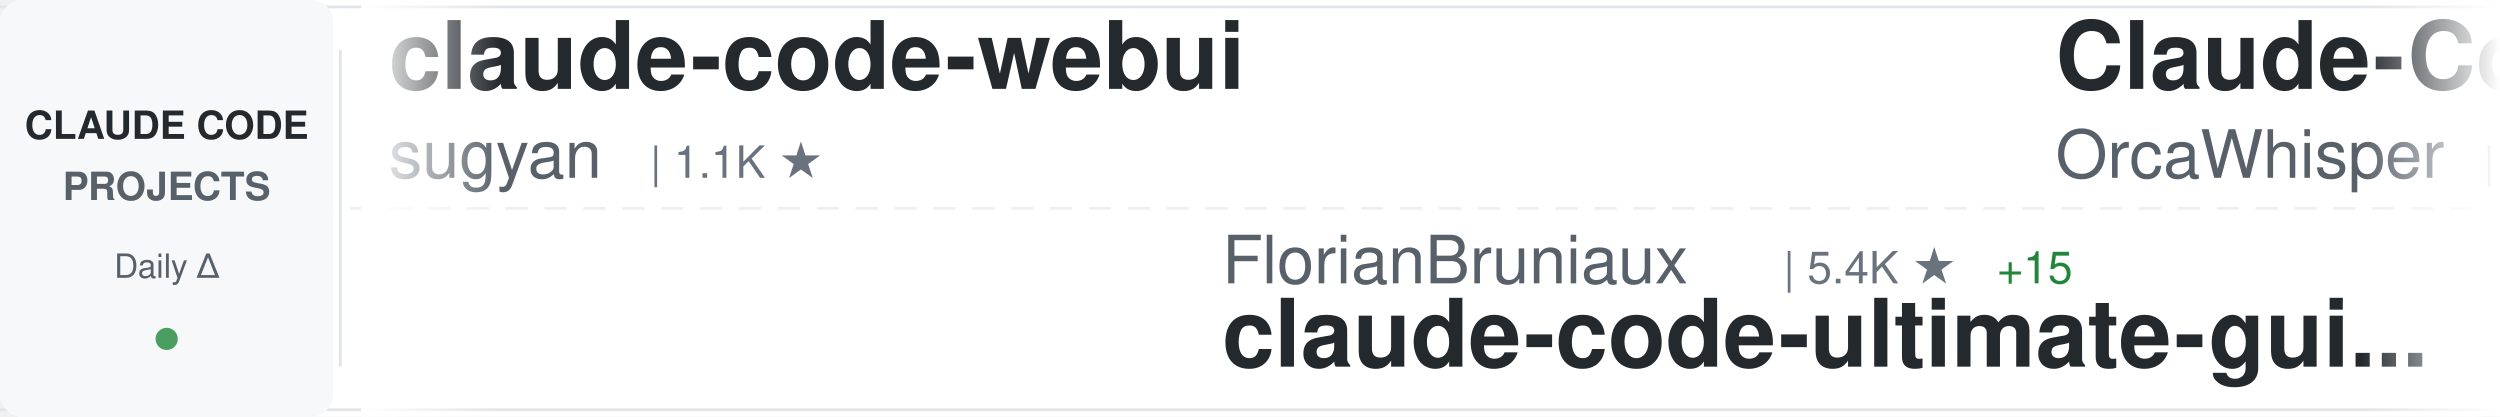
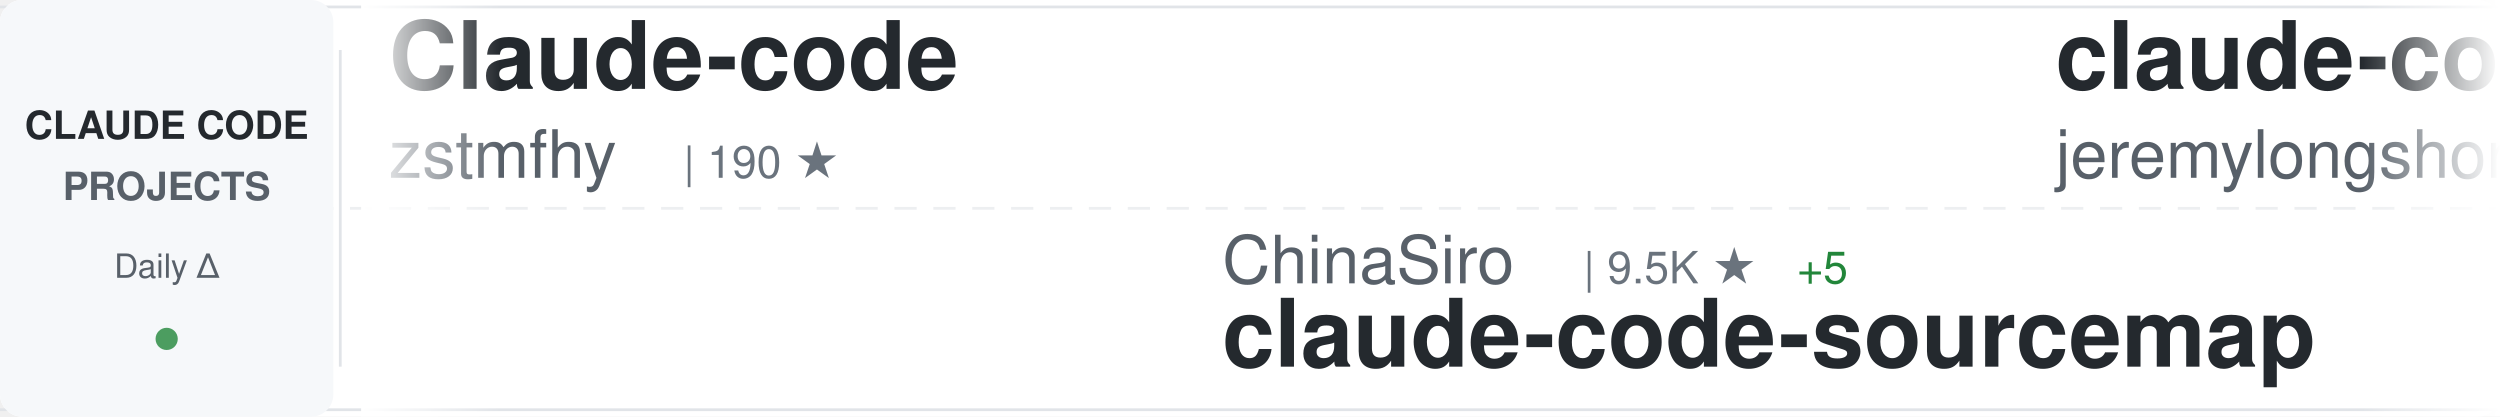
<svg xmlns="http://www.w3.org/2000/svg" width="900" height="150">
  <defs>
    <linearGradient id="awesomeLeftFade" x1="0%" y1="0%" x2="100%" y2="0%">
      <stop offset="0%" style="stop-color:#ffffff;stop-opacity:1" />
      <stop offset="100%" style="stop-color:#ffffff;stop-opacity:0" />
    </linearGradient>
    <linearGradient id="awesomeRightFade" x1="0%" y1="0%" x2="100%" y2="0%">
      <stop offset="0%" style="stop-color:#ffffff;stop-opacity:0" />
      <stop offset="100%" style="stop-color:#ffffff;stop-opacity:1" />
    </linearGradient>
  </defs>
  <rect width="900" height="150" fill="#ffffff" rx="8" />
  <rect x="0" y="2" width="900" height="1" fill="#e1e4e8" />
  <rect x="0" y="147" width="900" height="1" fill="#e1e4e8" />
  <line x1="0" y1="75" x2="900" y2="75" stroke="#e1e4e8" stroke-width="1" stroke-dasharray="8 6" opacity="0.6" />
  <rect x="0" y="0" width="120" height="150" fill="#f6f8fa" rx="8" />
  <text x="60" y="50" font-family="-apple-system, BlinkMacSystemFont, 'Segoe UI', Helvetica, Arial, sans-serif" font-size="14" font-weight="600" fill="#24292e" text-anchor="middle">CLAUDE CODE</text>
  <text x="60" y="72" font-family="-apple-system, BlinkMacSystemFont, 'Segoe UI', Helvetica, Arial, sans-serif" font-size="14" font-weight="600" fill="#586069" text-anchor="middle">PROJECTS</text>
  <text x="60" y="100" font-family="-apple-system, BlinkMacSystemFont, 'Segoe UI', Helvetica, Arial, sans-serif" font-size="12" font-weight="500" fill="#586069" text-anchor="middle">Daily Δ</text>
  <circle cx="60" cy="122" r="4" fill="#22863a" opacity="0.8" />
  <rect x="122" y="18" width="1" height="114" fill="#e1e4e8" />
  <clipPath id="awesomeTickerClip">
    <rect x="130" y="0" width="770" height="150" />
  </clipPath>
  <g clip-path="url(#awesomeTickerClip)">
    <g id="awesomeTickerItems">
      <animateTransform attributeName="transform" attributeType="XML" type="translate" from="0 0" to="-3000 0" dur="54s" repeatCount="indefinite" />
      <g transform="translate(0, 0)">
-         <text x="140" y="32" font-family="-apple-system, BlinkMacSystemFont, 'Segoe UI', Helvetica, Arial, sans-serif" font-size="34" font-weight="600" fill="#24292e">claude-code-webui</text>
-         <text x="140" y="64" font-family="-apple-system, BlinkMacSystemFont, 'Segoe UI', Helvetica, Arial, sans-serif" font-size="24" font-weight="400" fill="#586069">sugyan</text>
-         <text x="234" y="64" font-family="-apple-system, BlinkMacSystemFont, 'Segoe UI', Helvetica, Arial, sans-serif" font-size="16" font-weight="500" fill="#6a737d">| 1.1K ★</text>
+         <text x="140" y="32" font-family="-apple-system, BlinkMacSystemFont, 'Segoe UI', Helvetica, Arial, sans-serif" font-size="34" font-weight="600" fill="#24292e">Claude-code</text>
+         <text x="140" y="64" font-family="-apple-system, BlinkMacSystemFont, 'Segoe UI', Helvetica, Arial, sans-serif" font-size="24" font-weight="400" fill="#586069">zstmfhy</text>
+         <text x="246" y="64" font-family="-apple-system, BlinkMacSystemFont, 'Segoe UI', Helvetica, Arial, sans-serif" font-size="16" font-weight="500" fill="#6a737d">| 190 ★</text>
      </g>
      <g transform="translate(300, 0)">
-         <text x="140" y="102" font-family="-apple-system, BlinkMacSystemFont, 'Segoe UI', Helvetica, Arial, sans-serif" font-size="24" font-weight="400" fill="#586069">FlorianBruniaux</text>
-         <text x="342" y="102" font-family="-apple-system, BlinkMacSystemFont, 'Segoe UI', Helvetica, Arial, sans-serif" font-size="16" font-weight="500" fill="#6a737d">| 5.4K ★</text>
-         <text x="419" y="102" font-family="-apple-system, BlinkMacSystemFont, 'Segoe UI', Helvetica, Arial, sans-serif" font-size="16" font-weight="500" fill="#22863a"> +15</text>
-         <text x="140" y="132" font-family="-apple-system, BlinkMacSystemFont, 'Segoe UI', Helvetica, Arial, sans-serif" font-size="34" font-weight="600" fill="#24292e">claude-code-ultimate-gui...</text>
-       </g>
-       <g transform="translate(600, 0)">
-         <text x="140" y="32" font-family="-apple-system, BlinkMacSystemFont, 'Segoe UI', Helvetica, Arial, sans-serif" font-size="34" font-weight="600" fill="#24292e">Claude-Code</text>
-         <text x="140" y="64" font-family="-apple-system, BlinkMacSystemFont, 'Segoe UI', Helvetica, Arial, sans-serif" font-size="24" font-weight="400" fill="#586069">OrcaWhisper</text>
-         <text x="294" y="64" font-family="-apple-system, BlinkMacSystemFont, 'Segoe UI', Helvetica, Arial, sans-serif" font-size="16" font-weight="500" fill="#6a737d">| 83 ★</text>
-       </g>
-       <g transform="translate(900, 0)">
-         <text x="140" y="102" font-family="-apple-system, BlinkMacSystemFont, 'Segoe UI', Helvetica, Arial, sans-serif" font-size="24" font-weight="400" fill="#586069">lintsinghua</text>
-         <text x="294" y="102" font-family="-apple-system, BlinkMacSystemFont, 'Segoe UI', Helvetica, Arial, sans-serif" font-size="16" font-weight="500" fill="#6a737d">| 3.9K ★</text>
-         <text x="371" y="102" font-family="-apple-system, BlinkMacSystemFont, 'Segoe UI', Helvetica, Arial, sans-serif" font-size="16" font-weight="500" fill="#22863a"> +17</text>
-         <text x="140" y="132" font-family="-apple-system, BlinkMacSystemFont, 'Segoe UI', Helvetica, Arial, sans-serif" font-size="34" font-weight="600" fill="#24292e">claude-code-book</text>
-       </g>
-       <g transform="translate(1200, 0)">
-         <text x="140" y="32" font-family="-apple-system, BlinkMacSystemFont, 'Segoe UI', Helvetica, Arial, sans-serif" font-size="34" font-weight="600" fill="#24292e">ralph-claude-code</text>
-         <text x="140" y="64" font-family="-apple-system, BlinkMacSystemFont, 'Segoe UI', Helvetica, Arial, sans-serif" font-size="24" font-weight="400" fill="#586069">frankbria</text>
-         <text x="270" y="64" font-family="-apple-system, BlinkMacSystemFont, 'Segoe UI', Helvetica, Arial, sans-serif" font-size="16" font-weight="500" fill="#6a737d">| 9.5K ★</text>
-         <text x="347" y="64" font-family="-apple-system, BlinkMacSystemFont, 'Segoe UI', Helvetica, Arial, sans-serif" font-size="16" font-weight="500" fill="#22863a"> +5</text>
-       </g>
-       <g transform="translate(1500, 0)">
-         <text x="140" y="102" font-family="-apple-system, BlinkMacSystemFont, 'Segoe UI', Helvetica, Arial, sans-serif" font-size="24" font-weight="400" fill="#586069">repowise-dev</text>
-         <text x="306" y="102" font-family="-apple-system, BlinkMacSystemFont, 'Segoe UI', Helvetica, Arial, sans-serif" font-size="16" font-weight="500" fill="#6a737d">| 1.1K ★</text>
-         <text x="140" y="132" font-family="-apple-system, BlinkMacSystemFont, 'Segoe UI', Helvetica, Arial, sans-serif" font-size="34" font-weight="600" fill="#24292e">claude-code-prompts</text>
-       </g>
-       <g transform="translate(1800, 0)">
-         <text x="140" y="32" font-family="-apple-system, BlinkMacSystemFont, 'Segoe UI', Helvetica, Arial, sans-serif" font-size="34" font-weight="600" fill="#24292e">claude-code-from-scratch</text>
-         <text x="140" y="64" font-family="-apple-system, BlinkMacSystemFont, 'Segoe UI', Helvetica, Arial, sans-serif" font-size="24" font-weight="400" fill="#586069">Windy3f3f3f3f</text>
-         <text x="318" y="64" font-family="-apple-system, BlinkMacSystemFont, 'Segoe UI', Helvetica, Arial, sans-serif" font-size="16" font-weight="500" fill="#6a737d">| 2.2K ★</text>
-         <text x="395" y="64" font-family="-apple-system, BlinkMacSystemFont, 'Segoe UI', Helvetica, Arial, sans-serif" font-size="16" font-weight="500" fill="#22863a"> +26</text>
-       </g>
-       <g transform="translate(2100, 0)">
-         <text x="140" y="102" font-family="-apple-system, BlinkMacSystemFont, 'Segoe UI', Helvetica, Arial, sans-serif" font-size="24" font-weight="400" fill="#586069">router-for-me</text>
-         <text x="318" y="102" font-family="-apple-system, BlinkMacSystemFont, 'Segoe UI', Helvetica, Arial, sans-serif" font-size="16" font-weight="500" fill="#6a737d">| 39.5K ★</text>
-         <text x="404" y="102" font-family="-apple-system, BlinkMacSystemFont, 'Segoe UI', Helvetica, Arial, sans-serif" font-size="16" font-weight="500" fill="#22863a"> +79</text>
-         <text x="140" y="132" font-family="-apple-system, BlinkMacSystemFont, 'Segoe UI', Helvetica, Arial, sans-serif" font-size="34" font-weight="600" fill="#24292e">CLIProxyAPI</text>
-       </g>
-       <g transform="translate(2400, 0)">
-         <text x="140" y="32" font-family="-apple-system, BlinkMacSystemFont, 'Segoe UI', Helvetica, Arial, sans-serif" font-size="34" font-weight="600" fill="#24292e">awesome-claude-code-tool...</text>
-         <text x="140" y="64" font-family="-apple-system, BlinkMacSystemFont, 'Segoe UI', Helvetica, Arial, sans-serif" font-size="24" font-weight="400" fill="#586069">rohitg00</text>
-         <text x="258" y="64" font-family="-apple-system, BlinkMacSystemFont, 'Segoe UI', Helvetica, Arial, sans-serif" font-size="16" font-weight="500" fill="#6a737d">| 2.3K ★</text>
-         <text x="335" y="64" font-family="-apple-system, BlinkMacSystemFont, 'Segoe UI', Helvetica, Arial, sans-serif" font-size="16" font-weight="500" fill="#22863a"> +10</text>
-       </g>
-       <g transform="translate(2700, 0)">
        <text x="140" y="102" font-family="-apple-system, BlinkMacSystemFont, 'Segoe UI', Helvetica, Arial, sans-serif" font-size="24" font-weight="400" fill="#586069">ChinaSiro</text>
        <text x="270" y="102" font-family="-apple-system, BlinkMacSystemFont, 'Segoe UI', Helvetica, Arial, sans-serif" font-size="16" font-weight="500" fill="#6a737d">| 9.5K ★</text>
        <text x="347" y="102" font-family="-apple-system, BlinkMacSystemFont, 'Segoe UI', Helvetica, Arial, sans-serif" font-size="16" font-weight="500" fill="#22863a"> +5</text>
        <text x="140" y="132" font-family="-apple-system, BlinkMacSystemFont, 'Segoe UI', Helvetica, Arial, sans-serif" font-size="34" font-weight="600" fill="#24292e">claude-code-sourcemap</text>
      </g>
+       <g transform="translate(600, 0)">
+         <text x="140" y="32" font-family="-apple-system, BlinkMacSystemFont, 'Segoe UI', Helvetica, Arial, sans-serif" font-size="34" font-weight="600" fill="#24292e">claude-code-plugins-plus...</text>
+         <text x="140" y="64" font-family="-apple-system, BlinkMacSystemFont, 'Segoe UI', Helvetica, Arial, sans-serif" font-size="24" font-weight="400" fill="#586069">jeremylongshore</text>
+         <text x="342" y="64" font-family="-apple-system, BlinkMacSystemFont, 'Segoe UI', Helvetica, Arial, sans-serif" font-size="16" font-weight="500" fill="#6a737d">| 2.5K ★</text>
+         <text x="419" y="64" font-family="-apple-system, BlinkMacSystemFont, 'Segoe UI', Helvetica, Arial, sans-serif" font-size="16" font-weight="500" fill="#22863a"> +3</text>
+       </g>
+       <g transform="translate(900, 0)">
+         <text x="140" y="102" font-family="-apple-system, BlinkMacSystemFont, 'Segoe UI', Helvetica, Arial, sans-serif" font-size="24" font-weight="400" fill="#586069">AICoderTudou</text>
+         <text x="306" y="102" font-family="-apple-system, BlinkMacSystemFont, 'Segoe UI', Helvetica, Arial, sans-serif" font-size="16" font-weight="500" fill="#6a737d">| 498 ★</text>
+         <text x="140" y="132" font-family="-apple-system, BlinkMacSystemFont, 'Segoe UI', Helvetica, Arial, sans-serif" font-size="34" font-weight="600" fill="#24292e">claude-code-tudou</text>
+       </g>
+       <g transform="translate(1200, 0)">
+         <text x="140" y="32" font-family="-apple-system, BlinkMacSystemFont, 'Segoe UI', Helvetica, Arial, sans-serif" font-size="34" font-weight="600" fill="#24292e">claude-code-guide</text>
+         <text x="140" y="64" font-family="-apple-system, BlinkMacSystemFont, 'Segoe UI', Helvetica, Arial, sans-serif" font-size="24" font-weight="400" fill="#586069">Cranot</text>
+         <text x="234" y="64" font-family="-apple-system, BlinkMacSystemFont, 'Segoe UI', Helvetica, Arial, sans-serif" font-size="16" font-weight="500" fill="#6a737d">| 2.8K ★</text>
+         <text x="311" y="64" font-family="-apple-system, BlinkMacSystemFont, 'Segoe UI', Helvetica, Arial, sans-serif" font-size="16" font-weight="500" fill="#22863a"> +3</text>
+       </g>
+       <g transform="translate(1500, 0)">
+         <text x="140" y="102" font-family="-apple-system, BlinkMacSystemFont, 'Segoe UI', Helvetica, Arial, sans-serif" font-size="24" font-weight="400" fill="#586069">nicedreamzapp</text>
+         <text x="318" y="102" font-family="-apple-system, BlinkMacSystemFont, 'Segoe UI', Helvetica, Arial, sans-serif" font-size="16" font-weight="500" fill="#6a737d">| 2.9K ★</text>
+         <text x="395" y="102" font-family="-apple-system, BlinkMacSystemFont, 'Segoe UI', Helvetica, Arial, sans-serif" font-size="16" font-weight="500" fill="#22863a"> +2</text>
+         <text x="140" y="132" font-family="-apple-system, BlinkMacSystemFont, 'Segoe UI', Helvetica, Arial, sans-serif" font-size="34" font-weight="600" fill="#24292e">claude-code-local</text>
+       </g>
+       <g transform="translate(1800, 0)">
+         <text x="140" y="32" font-family="-apple-system, BlinkMacSystemFont, 'Segoe UI', Helvetica, Arial, sans-serif" font-size="34" font-weight="600" fill="#24292e">claude-code-hub</text>
+         <text x="140" y="64" font-family="-apple-system, BlinkMacSystemFont, 'Segoe UI', Helvetica, Arial, sans-serif" font-size="24" font-weight="400" fill="#586069">ding113</text>
+         <text x="246" y="64" font-family="-apple-system, BlinkMacSystemFont, 'Segoe UI', Helvetica, Arial, sans-serif" font-size="16" font-weight="500" fill="#6a737d">| 3.2K ★</text>
+         <text x="323" y="64" font-family="-apple-system, BlinkMacSystemFont, 'Segoe UI', Helvetica, Arial, sans-serif" font-size="16" font-weight="500" fill="#22863a"> +4</text>
+       </g>
+       <g transform="translate(2100, 0)">
+         <text x="140" y="102" font-family="-apple-system, BlinkMacSystemFont, 'Segoe UI', Helvetica, Arial, sans-serif" font-size="24" font-weight="400" fill="#586069">jqueryscript</text>
+         <text x="306" y="102" font-family="-apple-system, BlinkMacSystemFont, 'Segoe UI', Helvetica, Arial, sans-serif" font-size="16" font-weight="500" fill="#6a737d">| 458 ★</text>
+         <text x="140" y="132" font-family="-apple-system, BlinkMacSystemFont, 'Segoe UI', Helvetica, Arial, sans-serif" font-size="34" font-weight="600" fill="#24292e">awesome-claude-code</text>
+       </g>
+       <g transform="translate(2400, 0)">
+         <text x="140" y="32" font-family="-apple-system, BlinkMacSystemFont, 'Segoe UI', Helvetica, Arial, sans-serif" font-size="34" font-weight="600" fill="#24292e">how-claude-code-works</text>
+         <text x="140" y="64" font-family="-apple-system, BlinkMacSystemFont, 'Segoe UI', Helvetica, Arial, sans-serif" font-size="24" font-weight="400" fill="#586069">Windy3f3f3f3f</text>
+         <text x="318" y="64" font-family="-apple-system, BlinkMacSystemFont, 'Segoe UI', Helvetica, Arial, sans-serif" font-size="16" font-weight="500" fill="#6a737d">| 3.1K ★</text>
+         <text x="395" y="64" font-family="-apple-system, BlinkMacSystemFont, 'Segoe UI', Helvetica, Arial, sans-serif" font-size="16" font-weight="500" fill="#22863a"> +22</text>
+       </g>
+       <g transform="translate(2700, 0)">
+         <text x="140" y="102" font-family="-apple-system, BlinkMacSystemFont, 'Segoe UI', Helvetica, Arial, sans-serif" font-size="24" font-weight="400" fill="#586069">repowise-dev</text>
+         <text x="306" y="102" font-family="-apple-system, BlinkMacSystemFont, 'Segoe UI', Helvetica, Arial, sans-serif" font-size="16" font-weight="500" fill="#6a737d">| 1.1K ★</text>
+         <text x="140" y="132" font-family="-apple-system, BlinkMacSystemFont, 'Segoe UI', Helvetica, Arial, sans-serif" font-size="34" font-weight="600" fill="#24292e">claude-code-prompts</text>
+       </g>
      <g transform="translate(3000, 0)">
-         <text x="140" y="32" font-family="-apple-system, BlinkMacSystemFont, 'Segoe UI', Helvetica, Arial, sans-serif" font-size="34" font-weight="600" fill="#24292e">claude-code-webui</text>
-         <text x="140" y="64" font-family="-apple-system, BlinkMacSystemFont, 'Segoe UI', Helvetica, Arial, sans-serif" font-size="24" font-weight="400" fill="#586069">sugyan</text>
-         <text x="234" y="64" font-family="-apple-system, BlinkMacSystemFont, 'Segoe UI', Helvetica, Arial, sans-serif" font-size="16" font-weight="500" fill="#6a737d">| 1.1K ★</text>
+         <text x="140" y="32" font-family="-apple-system, BlinkMacSystemFont, 'Segoe UI', Helvetica, Arial, sans-serif" font-size="34" font-weight="600" fill="#24292e">Claude-code</text>
+         <text x="140" y="64" font-family="-apple-system, BlinkMacSystemFont, 'Segoe UI', Helvetica, Arial, sans-serif" font-size="24" font-weight="400" fill="#586069">zstmfhy</text>
+         <text x="246" y="64" font-family="-apple-system, BlinkMacSystemFont, 'Segoe UI', Helvetica, Arial, sans-serif" font-size="16" font-weight="500" fill="#6a737d">| 190 ★</text>
      </g>
      <g transform="translate(3300, 0)">
-         <text x="140" y="102" font-family="-apple-system, BlinkMacSystemFont, 'Segoe UI', Helvetica, Arial, sans-serif" font-size="24" font-weight="400" fill="#586069">FlorianBruniaux</text>
-         <text x="342" y="102" font-family="-apple-system, BlinkMacSystemFont, 'Segoe UI', Helvetica, Arial, sans-serif" font-size="16" font-weight="500" fill="#6a737d">| 5.4K ★</text>
-         <text x="419" y="102" font-family="-apple-system, BlinkMacSystemFont, 'Segoe UI', Helvetica, Arial, sans-serif" font-size="16" font-weight="500" fill="#22863a"> +15</text>
-         <text x="140" y="132" font-family="-apple-system, BlinkMacSystemFont, 'Segoe UI', Helvetica, Arial, sans-serif" font-size="34" font-weight="600" fill="#24292e">claude-code-ultimate-gui...</text>
+         <text x="140" y="102" font-family="-apple-system, BlinkMacSystemFont, 'Segoe UI', Helvetica, Arial, sans-serif" font-size="24" font-weight="400" fill="#586069">ChinaSiro</text>
+         <text x="270" y="102" font-family="-apple-system, BlinkMacSystemFont, 'Segoe UI', Helvetica, Arial, sans-serif" font-size="16" font-weight="500" fill="#6a737d">| 9.5K ★</text>
+         <text x="347" y="102" font-family="-apple-system, BlinkMacSystemFont, 'Segoe UI', Helvetica, Arial, sans-serif" font-size="16" font-weight="500" fill="#22863a"> +5</text>
+         <text x="140" y="132" font-family="-apple-system, BlinkMacSystemFont, 'Segoe UI', Helvetica, Arial, sans-serif" font-size="34" font-weight="600" fill="#24292e">claude-code-sourcemap</text>
      </g>
      <g transform="translate(3600, 0)">
-         <text x="140" y="32" font-family="-apple-system, BlinkMacSystemFont, 'Segoe UI', Helvetica, Arial, sans-serif" font-size="34" font-weight="600" fill="#24292e">Claude-Code</text>
-         <text x="140" y="64" font-family="-apple-system, BlinkMacSystemFont, 'Segoe UI', Helvetica, Arial, sans-serif" font-size="24" font-weight="400" fill="#586069">OrcaWhisper</text>
-         <text x="294" y="64" font-family="-apple-system, BlinkMacSystemFont, 'Segoe UI', Helvetica, Arial, sans-serif" font-size="16" font-weight="500" fill="#6a737d">| 83 ★</text>
+         <text x="140" y="32" font-family="-apple-system, BlinkMacSystemFont, 'Segoe UI', Helvetica, Arial, sans-serif" font-size="34" font-weight="600" fill="#24292e">claude-code-plugins-plus...</text>
+         <text x="140" y="64" font-family="-apple-system, BlinkMacSystemFont, 'Segoe UI', Helvetica, Arial, sans-serif" font-size="24" font-weight="400" fill="#586069">jeremylongshore</text>
+         <text x="342" y="64" font-family="-apple-system, BlinkMacSystemFont, 'Segoe UI', Helvetica, Arial, sans-serif" font-size="16" font-weight="500" fill="#6a737d">| 2.5K ★</text>
+         <text x="419" y="64" font-family="-apple-system, BlinkMacSystemFont, 'Segoe UI', Helvetica, Arial, sans-serif" font-size="16" font-weight="500" fill="#22863a"> +3</text>
      </g>
      <g transform="translate(3900, 0)">
-         <text x="140" y="102" font-family="-apple-system, BlinkMacSystemFont, 'Segoe UI', Helvetica, Arial, sans-serif" font-size="24" font-weight="400" fill="#586069">lintsinghua</text>
-         <text x="294" y="102" font-family="-apple-system, BlinkMacSystemFont, 'Segoe UI', Helvetica, Arial, sans-serif" font-size="16" font-weight="500" fill="#6a737d">| 3.9K ★</text>
-         <text x="371" y="102" font-family="-apple-system, BlinkMacSystemFont, 'Segoe UI', Helvetica, Arial, sans-serif" font-size="16" font-weight="500" fill="#22863a"> +17</text>
-         <text x="140" y="132" font-family="-apple-system, BlinkMacSystemFont, 'Segoe UI', Helvetica, Arial, sans-serif" font-size="34" font-weight="600" fill="#24292e">claude-code-book</text>
+         <text x="140" y="102" font-family="-apple-system, BlinkMacSystemFont, 'Segoe UI', Helvetica, Arial, sans-serif" font-size="24" font-weight="400" fill="#586069">AICoderTudou</text>
+         <text x="306" y="102" font-family="-apple-system, BlinkMacSystemFont, 'Segoe UI', Helvetica, Arial, sans-serif" font-size="16" font-weight="500" fill="#6a737d">| 498 ★</text>
+         <text x="140" y="132" font-family="-apple-system, BlinkMacSystemFont, 'Segoe UI', Helvetica, Arial, sans-serif" font-size="34" font-weight="600" fill="#24292e">claude-code-tudou</text>
      </g>
    </g>
  </g>
  <rect x="130" y="0" width="50" height="150" fill="url(#awesomeLeftFade)" />
  <rect x="850" y="0" width="50" height="150" fill="url(#awesomeRightFade)" />
</svg>
